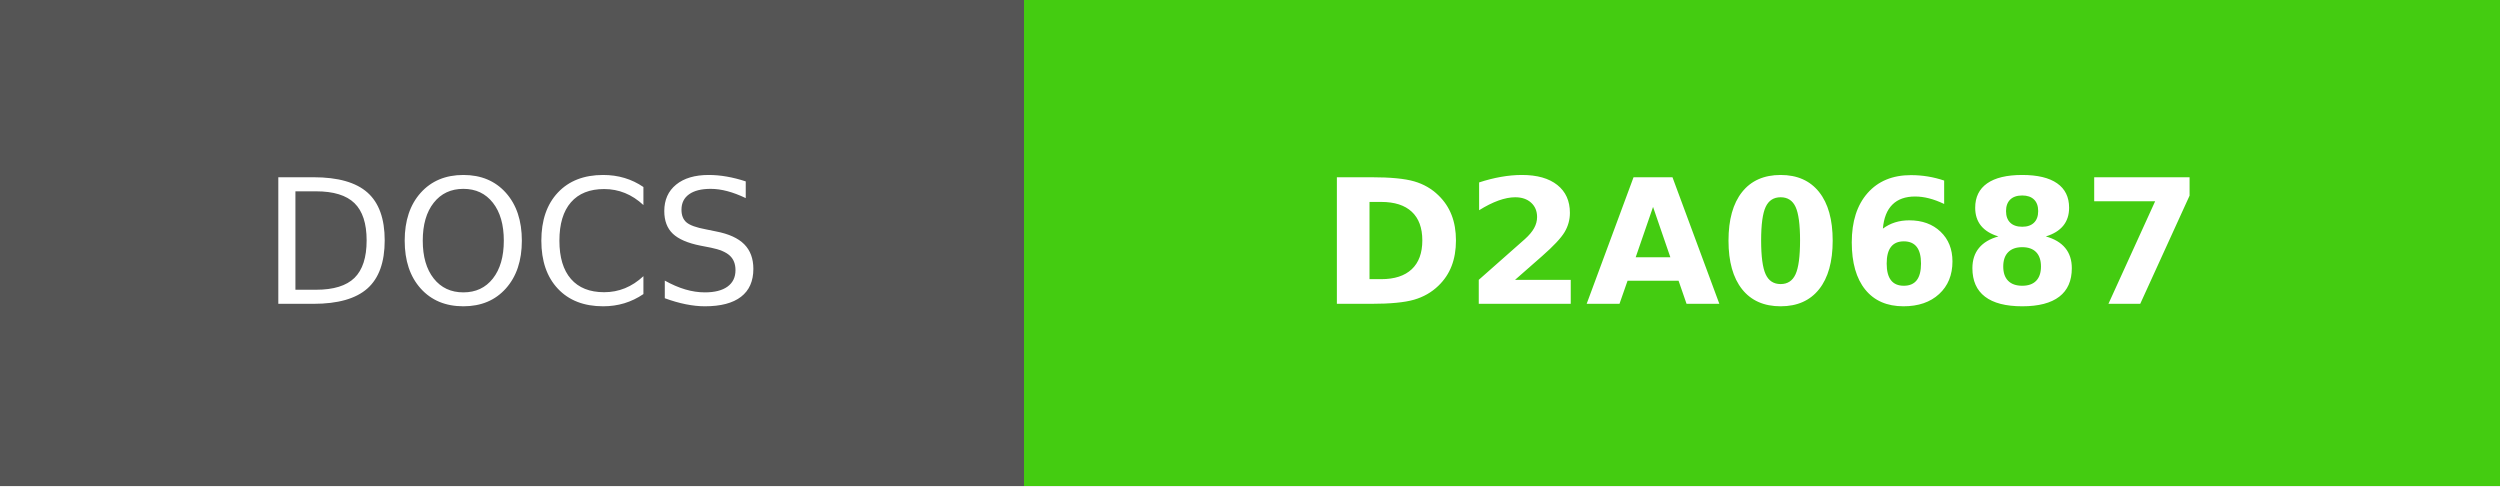
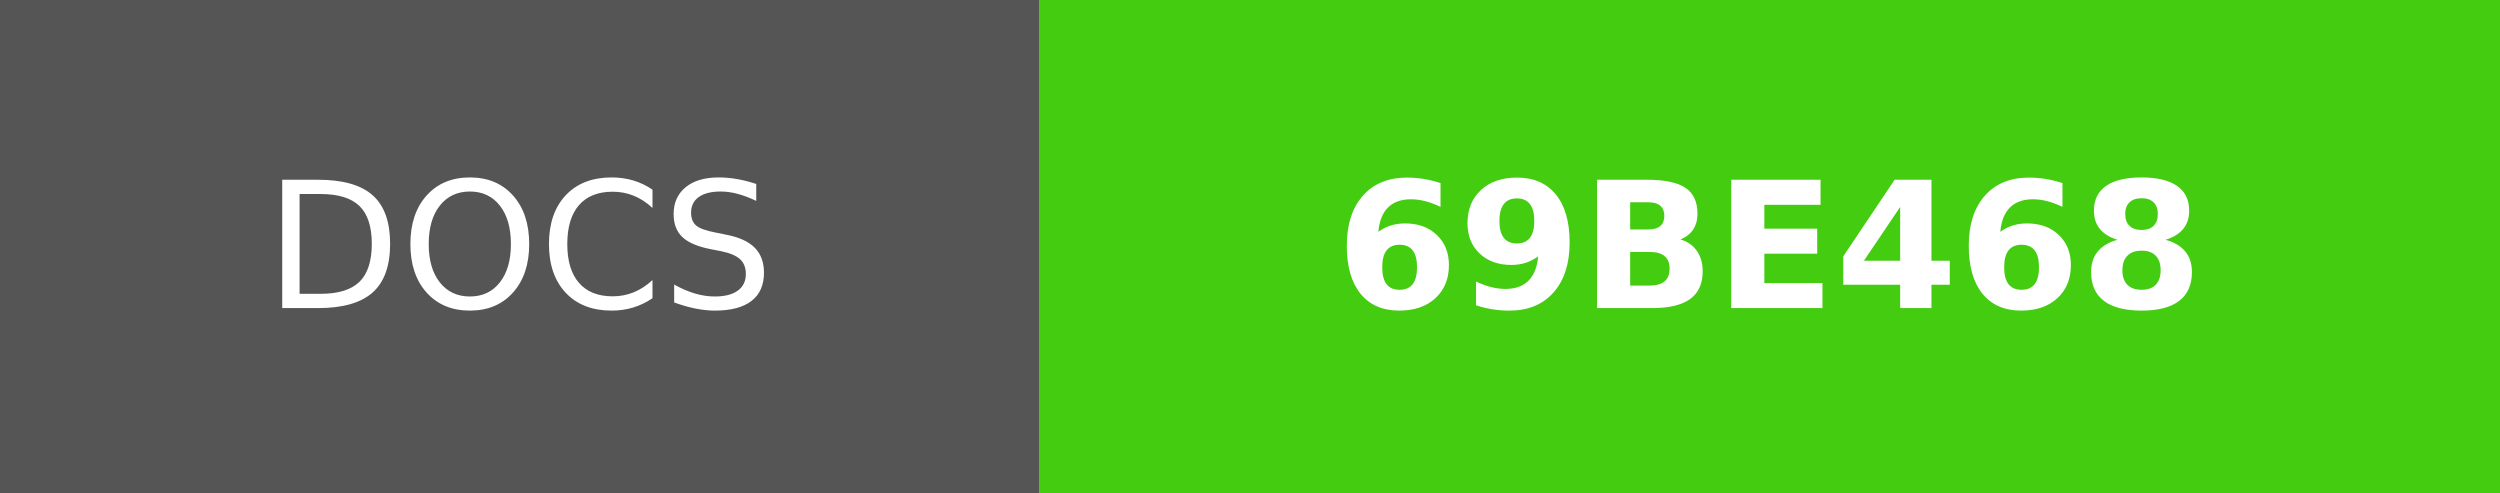
- <svg xmlns="http://www.w3.org/2000/svg" width="144" height="28" role="img" aria-label="DOCS: D2A0687">
+ <svg xmlns="http://www.w3.org/2000/svg" width="142" height="28" role="img" aria-label="DOCS: 69BE468">
  <g shape-rendering="crispEdges">
    <rect width="59" height="28" fill="#555" />
-     <rect x="59" width="85" height="28" fill="#4c1" />
+     <rect x="59" width="83" height="28" fill="#4c1" />
  </g>
  <g fill="#fff" text-anchor="middle" font-family="Verdana,Geneva,DejaVu Sans,sans-serif" text-rendering="geometricPrecision" font-size="100">
    <text fill="#fff" x="295" y="175" transform="scale(.1)" textLength="350">DOCS</text>
-     <text fill="#fff" x="1015" y="175" font-weight="bold" transform="scale(.1)" textLength="610">D2A0687</text>
+     <text fill="#fff" x="1005" y="175" font-weight="bold" transform="scale(.1)" textLength="590">69BE468</text>
  </g>
</svg>
